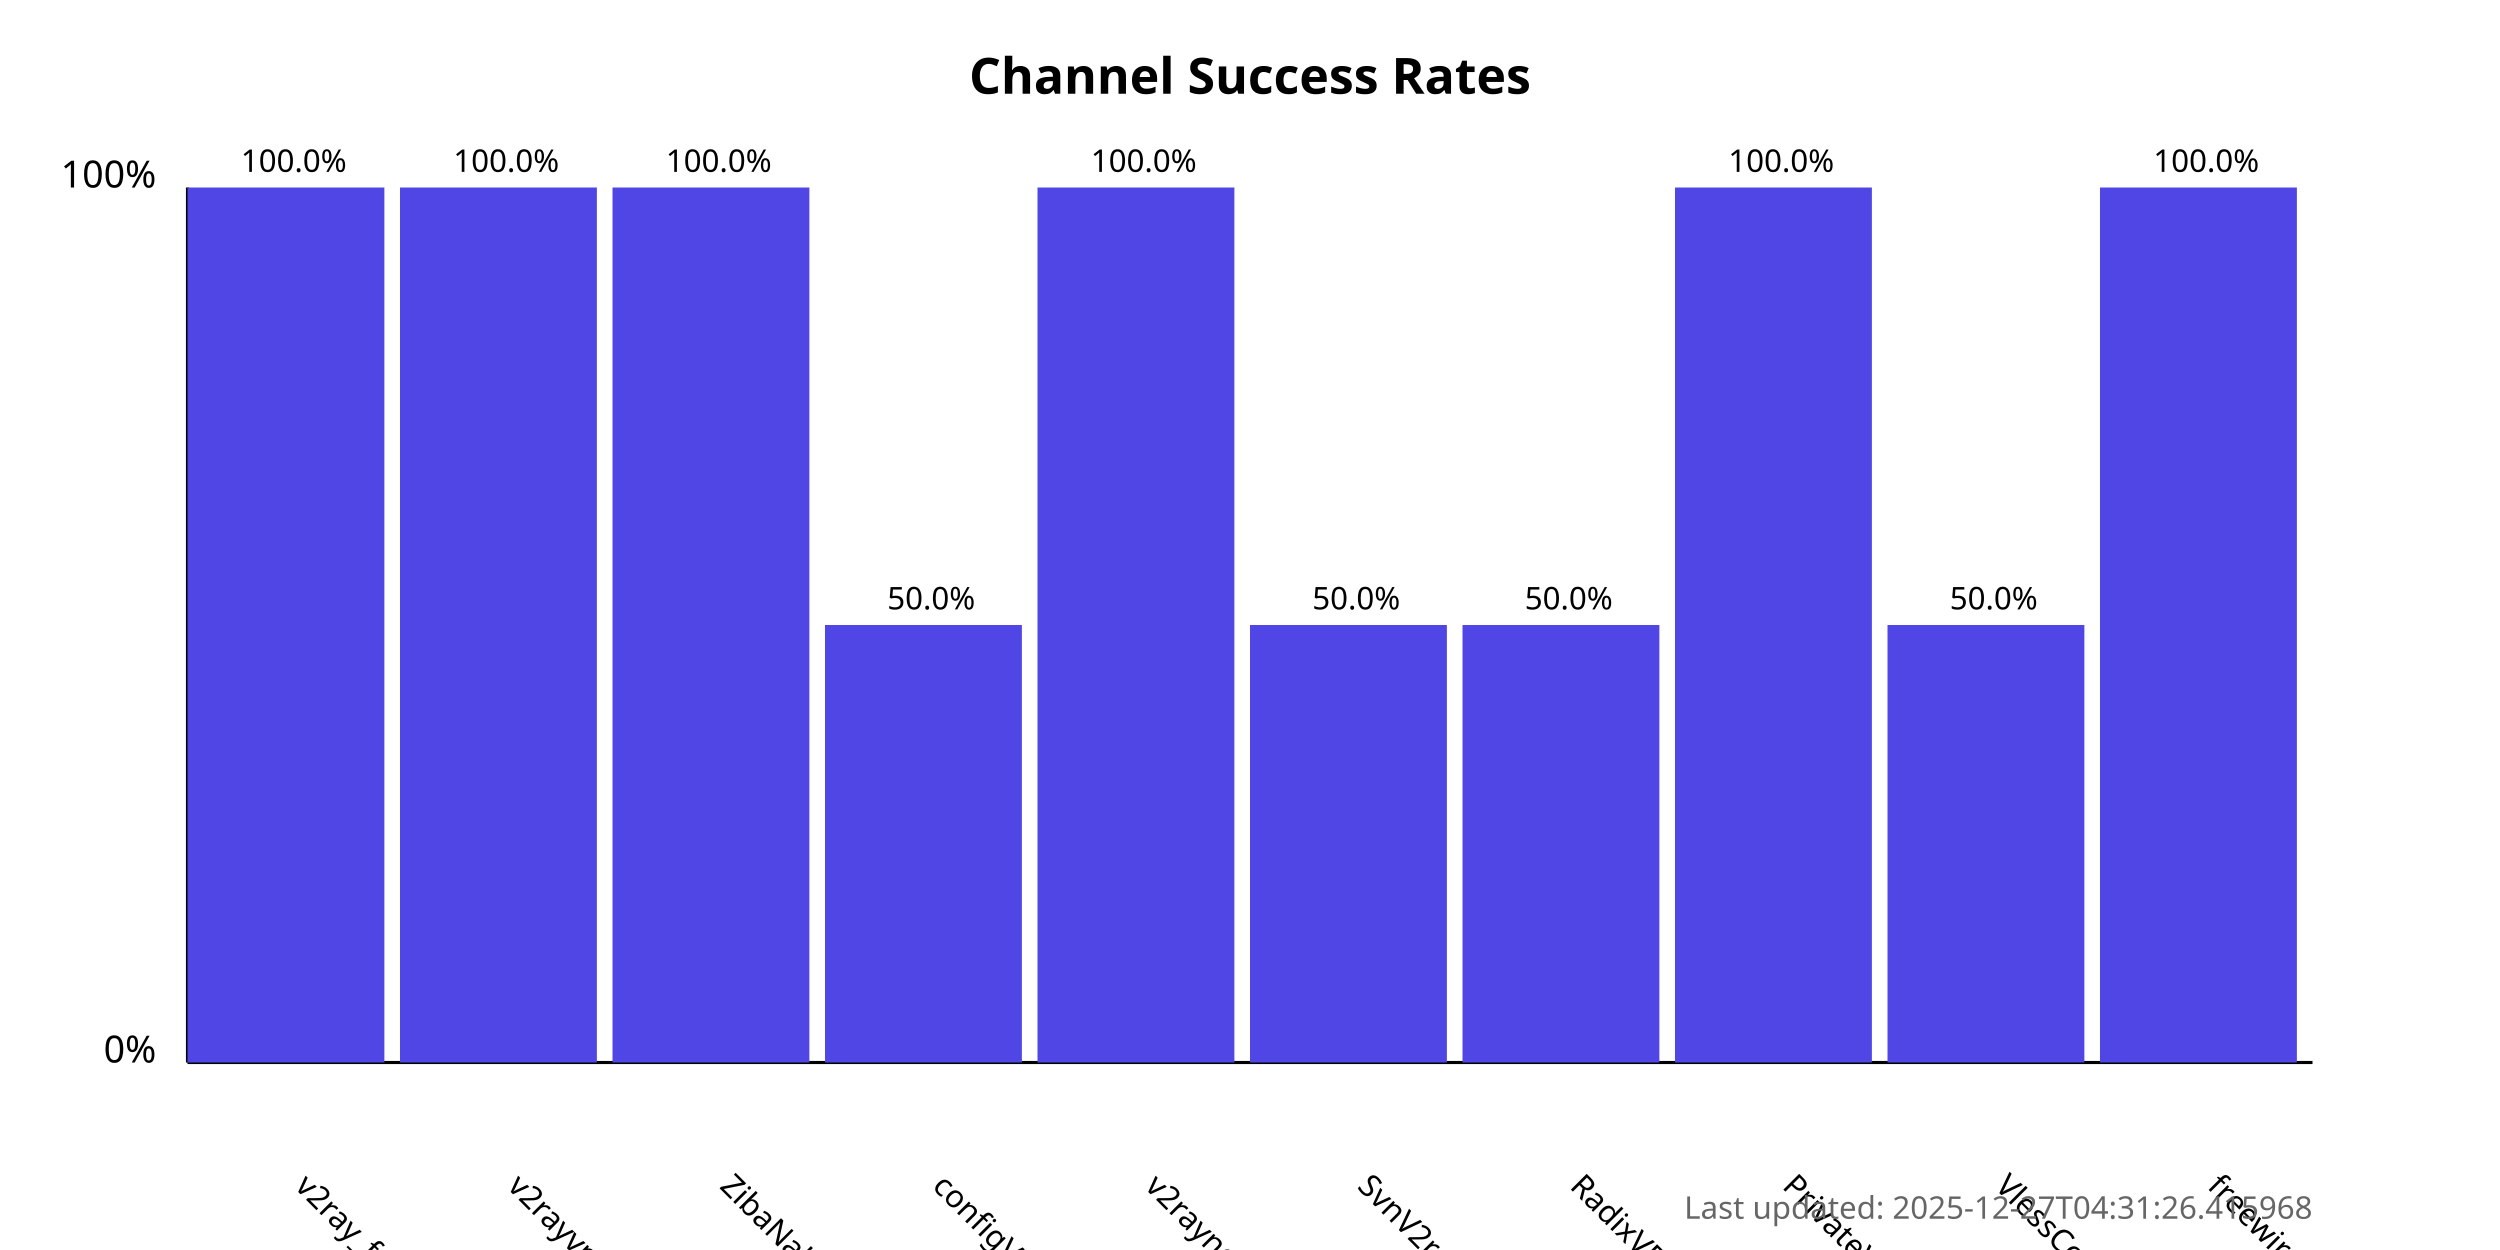
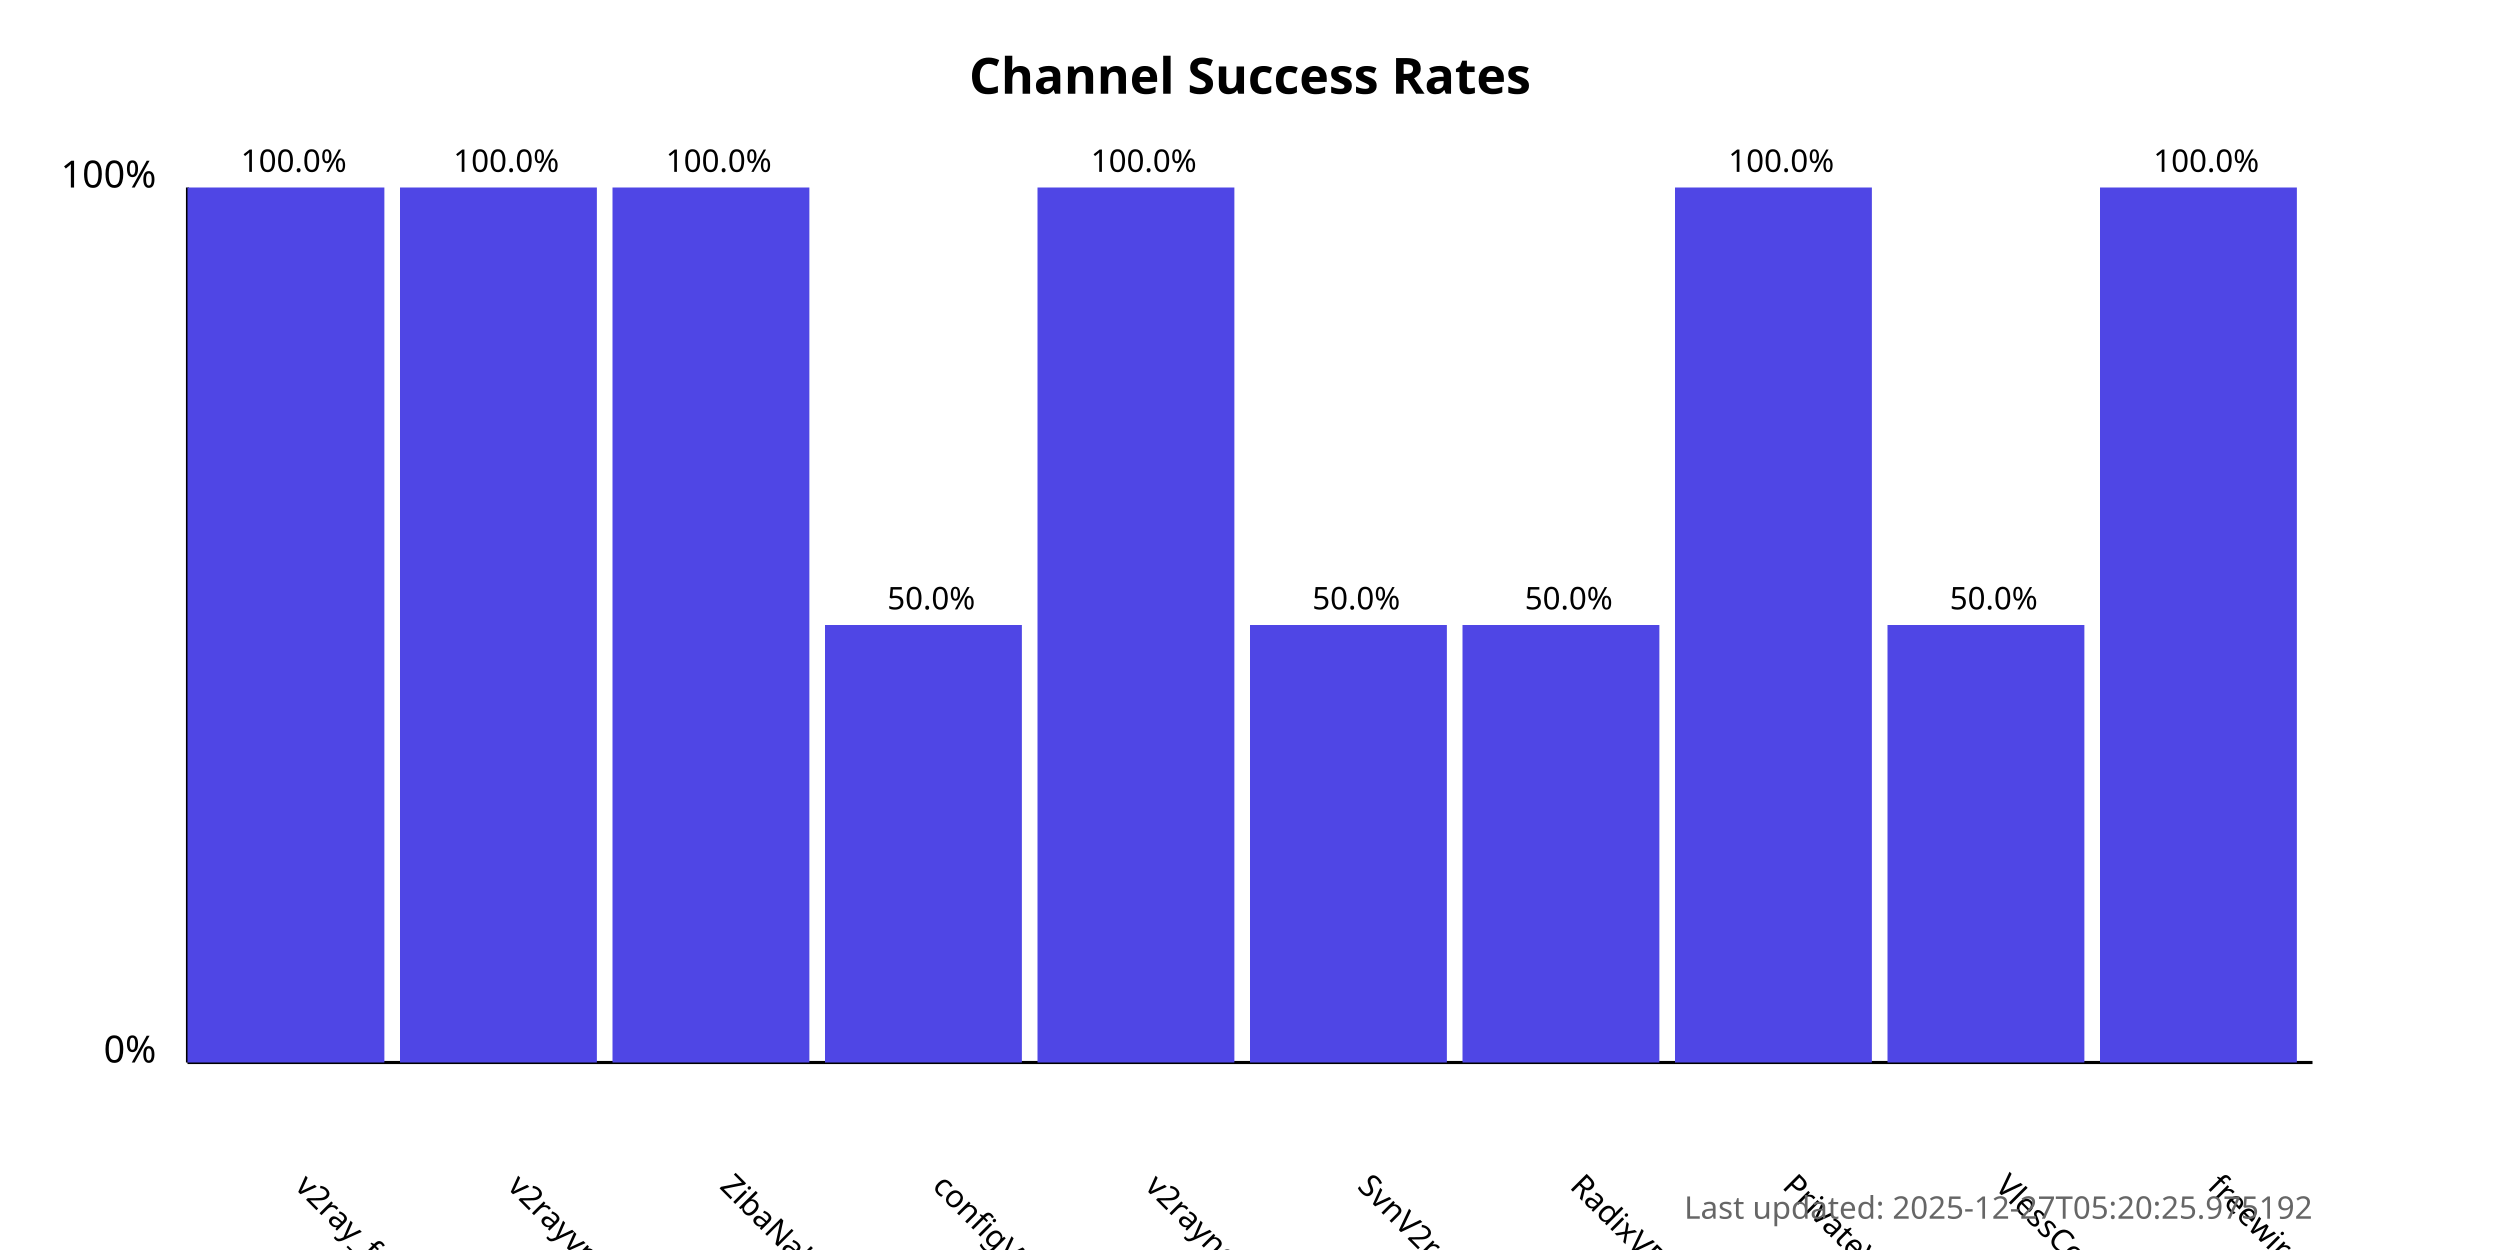
<svg xmlns="http://www.w3.org/2000/svg" width="800" height="400">
  <style>
            .chart-title { font: bold 16px sans-serif; }
            .axis-label { font: 12px sans-serif; }
            .tick-label { font: 10px sans-serif; }
            .bar { fill: #4f46e5; }
            .bar:hover { fill: #6366f1; }
            .timestamp { font: 10px sans-serif; fill: #666; }
        </style>
  <text x="400.0" y="30" text-anchor="middle" class="chart-title">
            Channel Success Rates
        </text>
  <line x1="60" y1="340" x2="60" y2="60" stroke="black" stroke-width="1" />
  <line x1="60" y1="340" x2="740" y2="340" stroke="black" stroke-width="1" />
  <text x="50" y="340" text-anchor="end" class="axis-label">0%</text>
  <text x="50" y="60" text-anchor="end" class="axis-label">100%</text>
  <g>
    <rect x="60" y="60.0" width="63.0" height="280.0" class="bar" />
    <text x="94.0" y="380" transform="rotate(45, 94.0, 380)" text-anchor="start" class="tick-label">
                v2ray_free_conf
            </text>
    <text x="94.0" y="55.0" text-anchor="middle" class="tick-label">
                100.0%
            </text>
  </g>
  <g>
    <rect x="128.0" y="60.0" width="63.0" height="280.0" class="bar" />
    <text x="162.0" y="380" transform="rotate(45, 162.0, 380)" text-anchor="start" class="tick-label">
                v2rayvpno
            </text>
    <text x="162.0" y="55.0" text-anchor="middle" class="tick-label">
                100.0%
            </text>
  </g>
  <g>
    <rect x="196.0" y="60.0" width="63.0" height="280.0" class="bar" />
    <text x="230.0" y="380" transform="rotate(45, 230.0, 380)" text-anchor="start" class="tick-label">
                ZibaNabz
            </text>
    <text x="230.0" y="55.0" text-anchor="middle" class="tick-label">
                100.0%
            </text>
  </g>
  <g>
    <rect x="264.0" y="200.0" width="63.0" height="140.0" class="bar" />
    <text x="298.0" y="380" transform="rotate(45, 298.0, 380)" text-anchor="start" class="tick-label">
                configV2rayForFree
            </text>
    <text x="298.0" y="195.0" text-anchor="middle" class="tick-label">
                50.0%
            </text>
  </g>
  <g>
    <rect x="332.0" y="60.0" width="63.0" height="280.0" class="bar" />
    <text x="366.0" y="380" transform="rotate(45, 366.0, 380)" text-anchor="start" class="tick-label">
                v2rayngvpn
            </text>
    <text x="366.0" y="55.0" text-anchor="middle" class="tick-label">
                100.0%
            </text>
  </g>
  <g>
    <rect x="400.0" y="200.0" width="63.0" height="140.0" class="bar" />
    <text x="434.0" y="380" transform="rotate(45, 434.0, 380)" text-anchor="start" class="tick-label">
                SvnV2ray
            </text>
    <text x="434.0" y="195.0" text-anchor="middle" class="tick-label">
                50.0%
            </text>
  </g>
  <g>
    <rect x="468.0" y="200.0" width="63.0" height="140.0" class="bar" />
    <text x="502.0" y="380" transform="rotate(45, 502.0, 380)" text-anchor="start" class="tick-label">
                RadixVPN
            </text>
    <text x="502.0" y="195.0" text-anchor="middle" class="tick-label">
                50.0%
            </text>
  </g>
  <g>
    <rect x="536.0" y="60.0" width="63.0" height="280.0" class="bar" />
    <text x="570.0" y="380" transform="rotate(45, 570.0, 380)" text-anchor="start" class="tick-label">
                PrivateVPNs
            </text>
    <text x="570.0" y="55.0" text-anchor="middle" class="tick-label">
                100.0%
            </text>
  </g>
  <g>
    <rect x="604.0" y="200.0" width="63.0" height="140.0" class="bar" />
    <text x="638.0" y="380" transform="rotate(45, 638.0, 380)" text-anchor="start" class="tick-label">
                VlessConfig
            </text>
    <text x="638.0" y="195.0" text-anchor="middle" class="tick-label">
                50.0%
            </text>
  </g>
  <g>
    <rect x="672.0" y="60.0" width="63.0" height="280.0" class="bar" />
    <text x="706.0" y="380" transform="rotate(45, 706.0, 380)" text-anchor="start" class="tick-label">
                freewireguard
            </text>
    <text x="706.0" y="55.0" text-anchor="middle" class="tick-label">
                100.0%
            </text>
  </g>
  <text x="740" y="390" text-anchor="end" class="timestamp">
-             Last updated: 2025-12-27T04:31:26.415968
+             Last updated: 2025-12-27T05:20:25.975192
        </text>
</svg>
